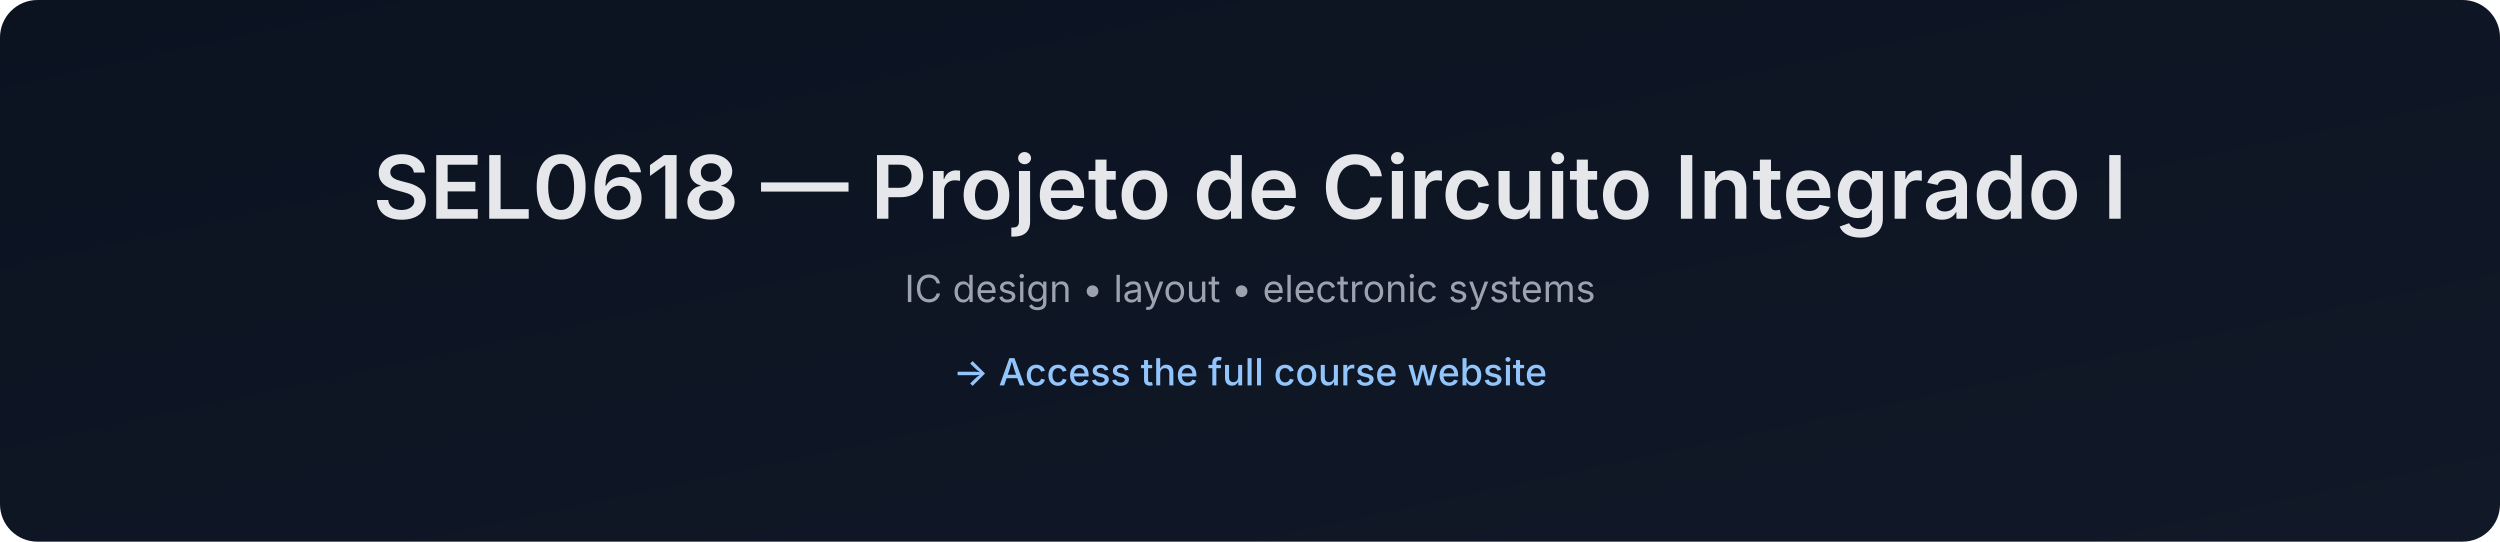
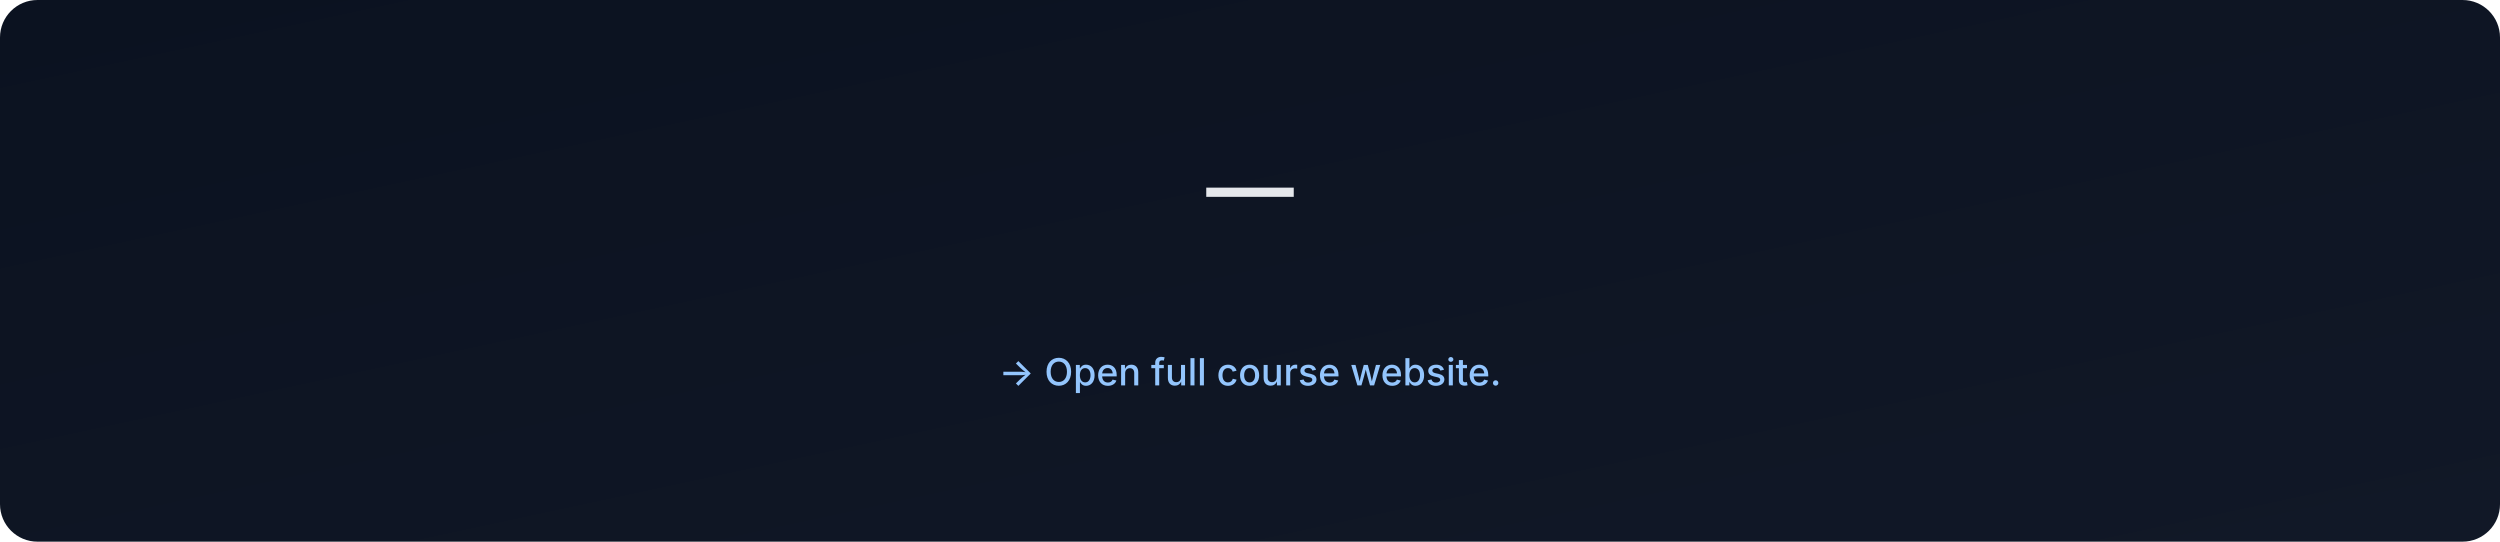
- <svg xmlns="http://www.w3.org/2000/svg" data-build="2025-12-28T18:35:22.573100Z" width="1200" height="260" viewBox="0 0 1200 260">
+ <svg xmlns="http://www.w3.org/2000/svg" data-build="2026-01-06T03:00:12.754287Z" width="1200" height="260" viewBox="0 0 1200 260">
  <defs>
    <linearGradient id="g" x1="0" x2="1" y1="0" y2="1">
      <stop offset="0%" stop-color="#0b1220" />
      <stop offset="100%" stop-color="#111827" />
    </linearGradient>
  </defs>
  <rect width="1200" height="260" rx="18" fill="url(#g)" />
  <text x="50%" y="105" text-anchor="middle" font-size="42" fill="#e5e7eb" font-family="Inter, Arial, sans-serif" font-weight="600">
-     SEL0618 — Projeto de Circuito Integrado I
+      — 
  </text>
  <text x="50%" y="145" text-anchor="middle" font-size="18" fill="#9ca3af" font-family="Inter, Arial, sans-serif">
-     IC design • layout • electronic systems
+     
  </text>
  <text x="50%" y="185" text-anchor="middle" font-size="18" fill="#93c5fd" font-family="Inter, Arial, sans-serif" font-weight="500">
-     → Access the full course website
+     → Open full course website.
  </text>
</svg>
